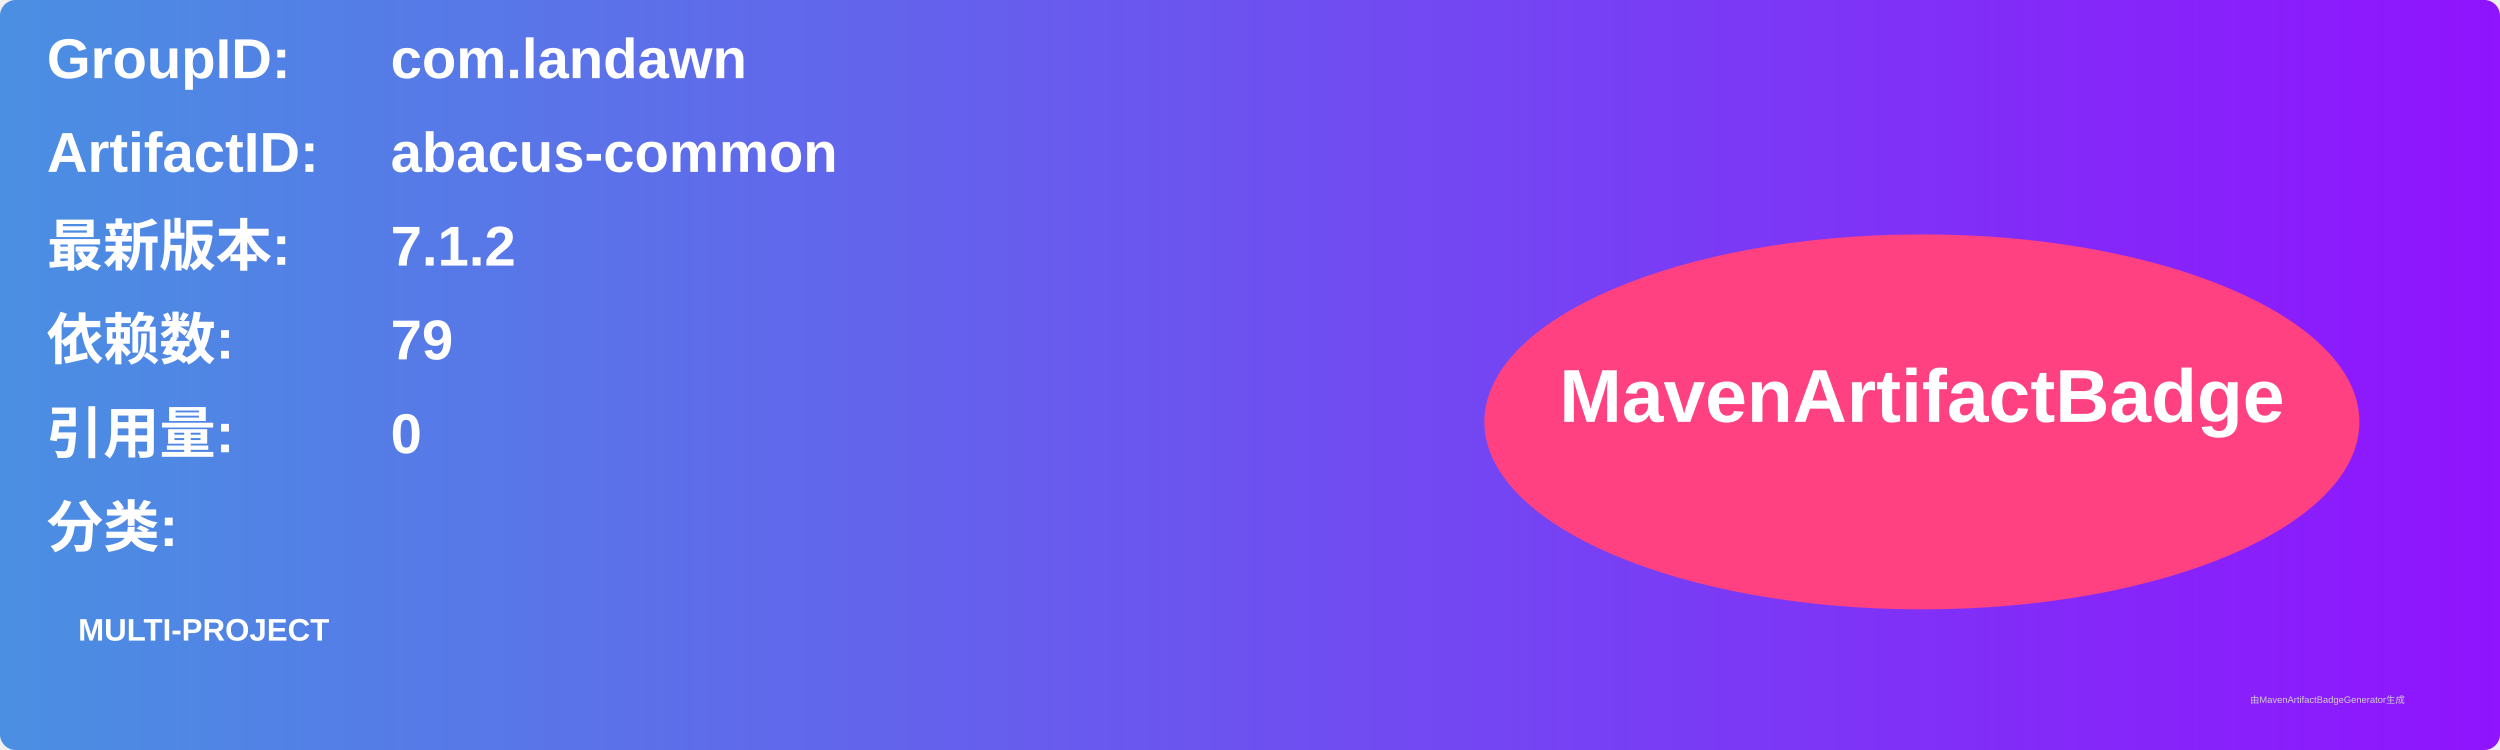
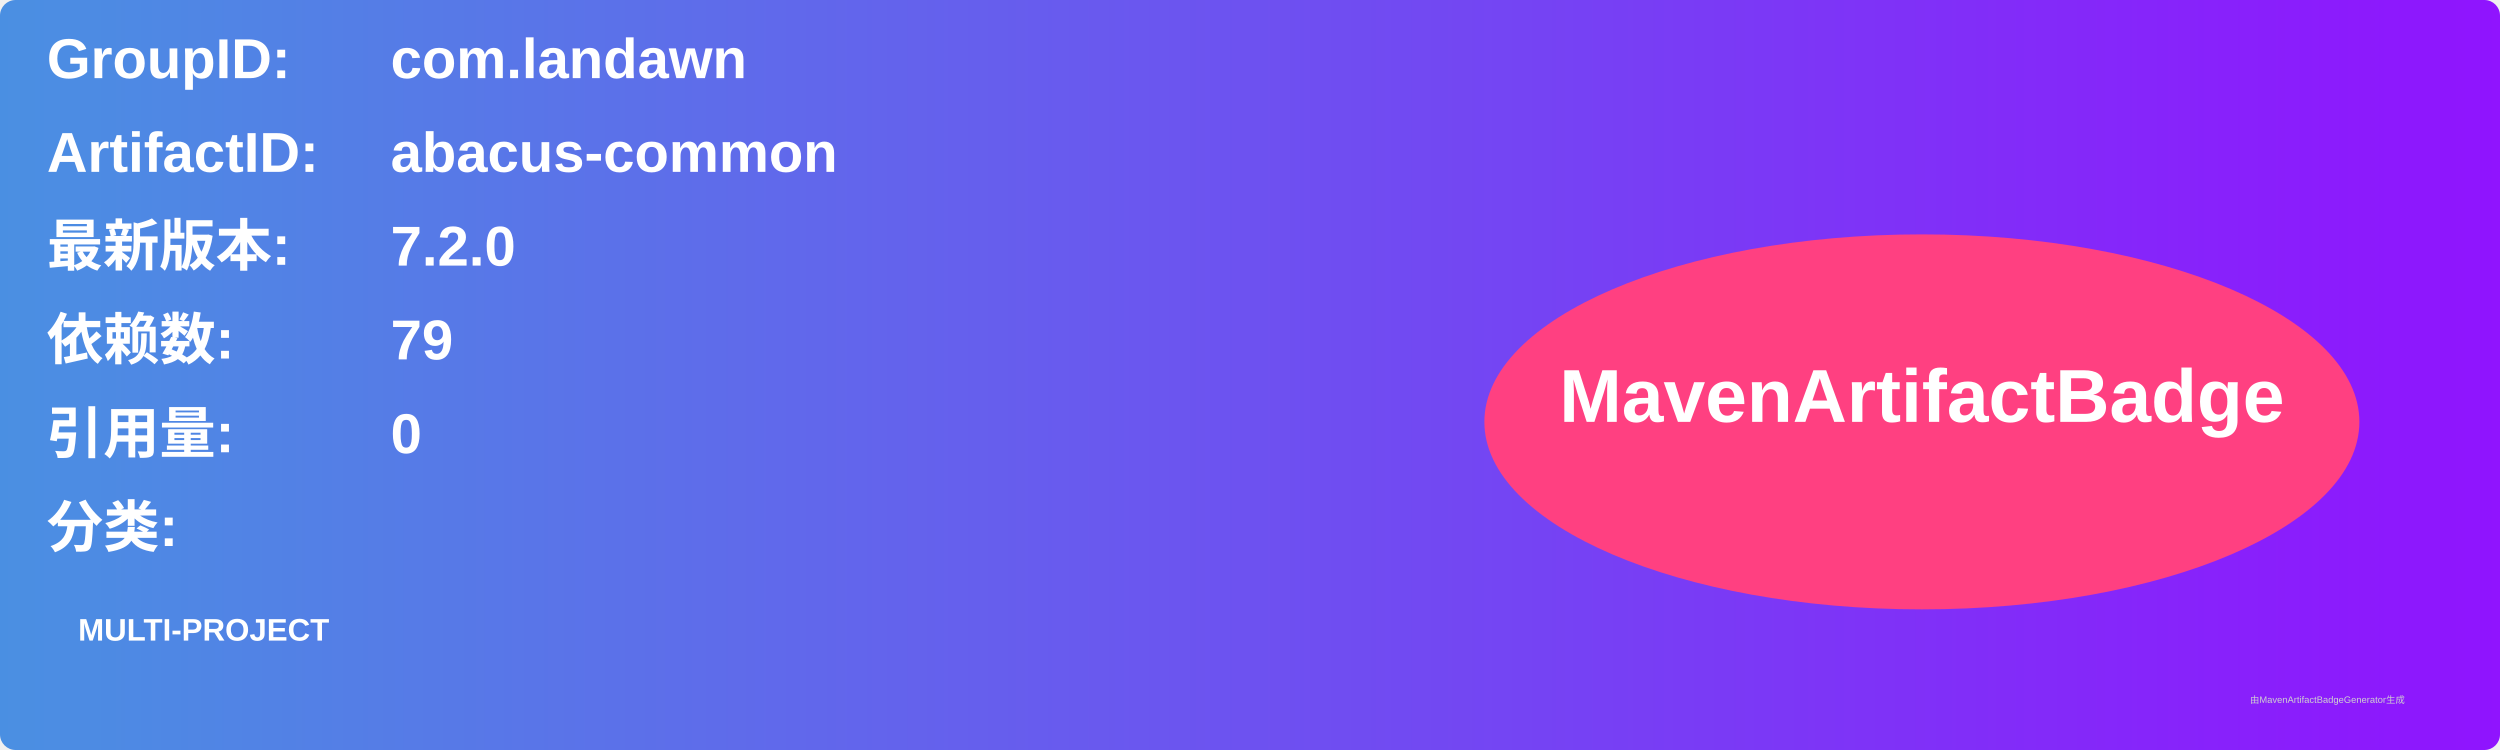
<svg xmlns="http://www.w3.org/2000/svg" width="800" height="240" viewBox="0 0 800 240">
  <linearGradient id="grad" x1="0%" y1="0%" x2="100%" y2="0%">
    <stop offset="0%" stop-color="#4a90e2" />
    <stop offset="100%" stop-color="#9013fe" />
  </linearGradient>
  <rect width="100%" height="100%" rx="5" ry="5" fill="url(#grad)" />
  <g transform="translate(15, 15)">
    <text x="0" y="10" font-family="Arial" font-size="18" fill="white" font-weight="bold" width="260">GroupID:</text>
    <text x="110" y="10" font-family="Arial" font-size="18" fill="white" font-weight="bold" width="460">com.landawn</text>
    <text x="0" y="40" font-family="Arial" font-size="18" fill="white" font-weight="bold" width="260">ArtifactID:</text>
    <text x="110" y="40" font-family="Arial" font-size="18" fill="white" font-weight="bold" width="460">abacus-common</text>
    <text x="0" y="70" font-family="Arial" font-size="18" fill="white" font-weight="bold">最新版本:</text>
    <text x="110" y="70" font-family="Arial" font-size="18" fill="white" font-weight="bold">
-       <tspan font-weight="bold">7.1.2</tspan>
+       <tspan font-weight="bold">7.2.0</tspan>
    </text>
    <text x="0" y="100" font-family="Arial" font-size="18" fill="white" font-weight="bold">依赖数: </text>
    <text x="110" y="100" font-family="Arial" font-size="18" fill="white">
      <tspan font-weight="bold">79</tspan>
    </text>
    <text x="0" y="130" font-family="Arial" font-size="18" fill="white" font-weight="bold">引用量: </text>
    <text x="110" y="130" font-family="Arial" font-size="18" fill="white">
      <tspan font-weight="bold">0</tspan>
    </text>
    <text x="0" y="160" font-family="Arial" font-size="18" fill="white" font-weight="bold">分类:</text>
    <text x="10" y="190" font-family="Arial" font-size="10" fill="white">
      <tspan font-weight="bold">MULTI-PROJECT</tspan>
    </text>
    <ellipse cx="600" cy="120" rx="140" ry="60" fill="#ff4081" />
    <text x="600" y="120" text-anchor="middle" font-family="Arial" font-size="24" fill="white" font-weight="bold">MavenArtifactBadge</text>
  </g>
  <text x="720" y="225" font-family="Arial" font-size="3" fill="#d0d0d0">由MavenArtifactBadgeGenerator生成</text>
</svg>
